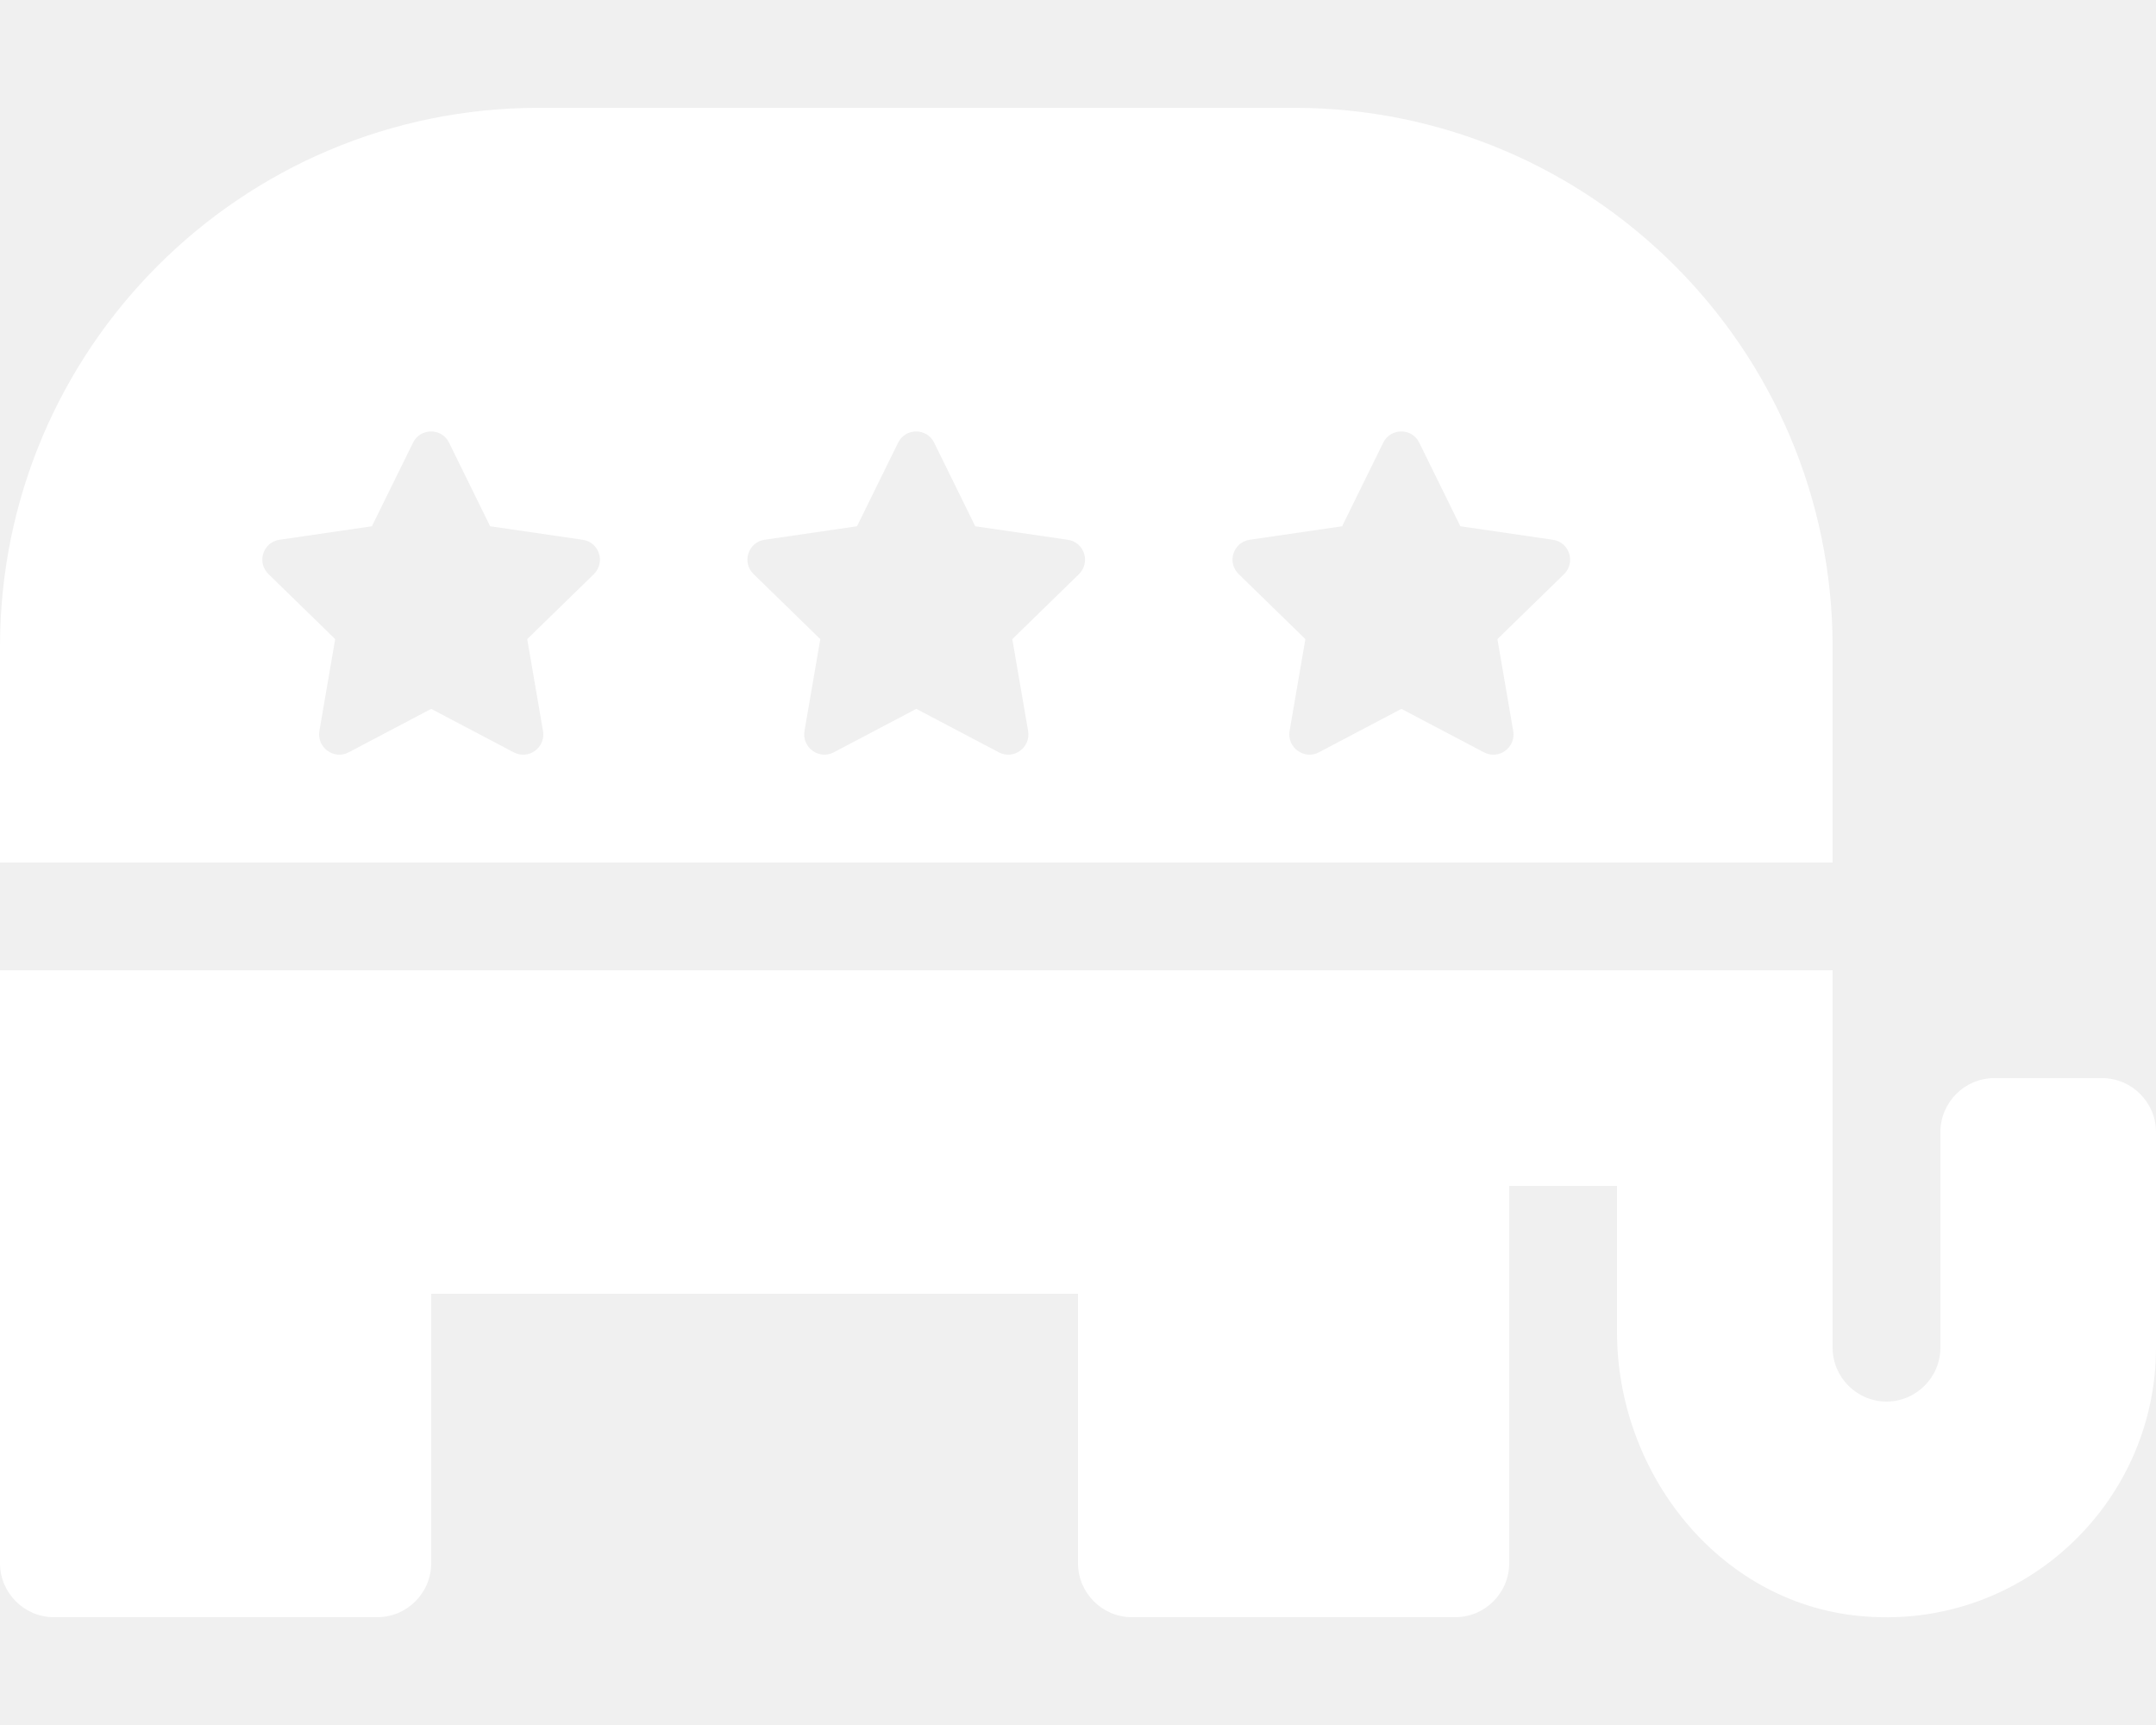
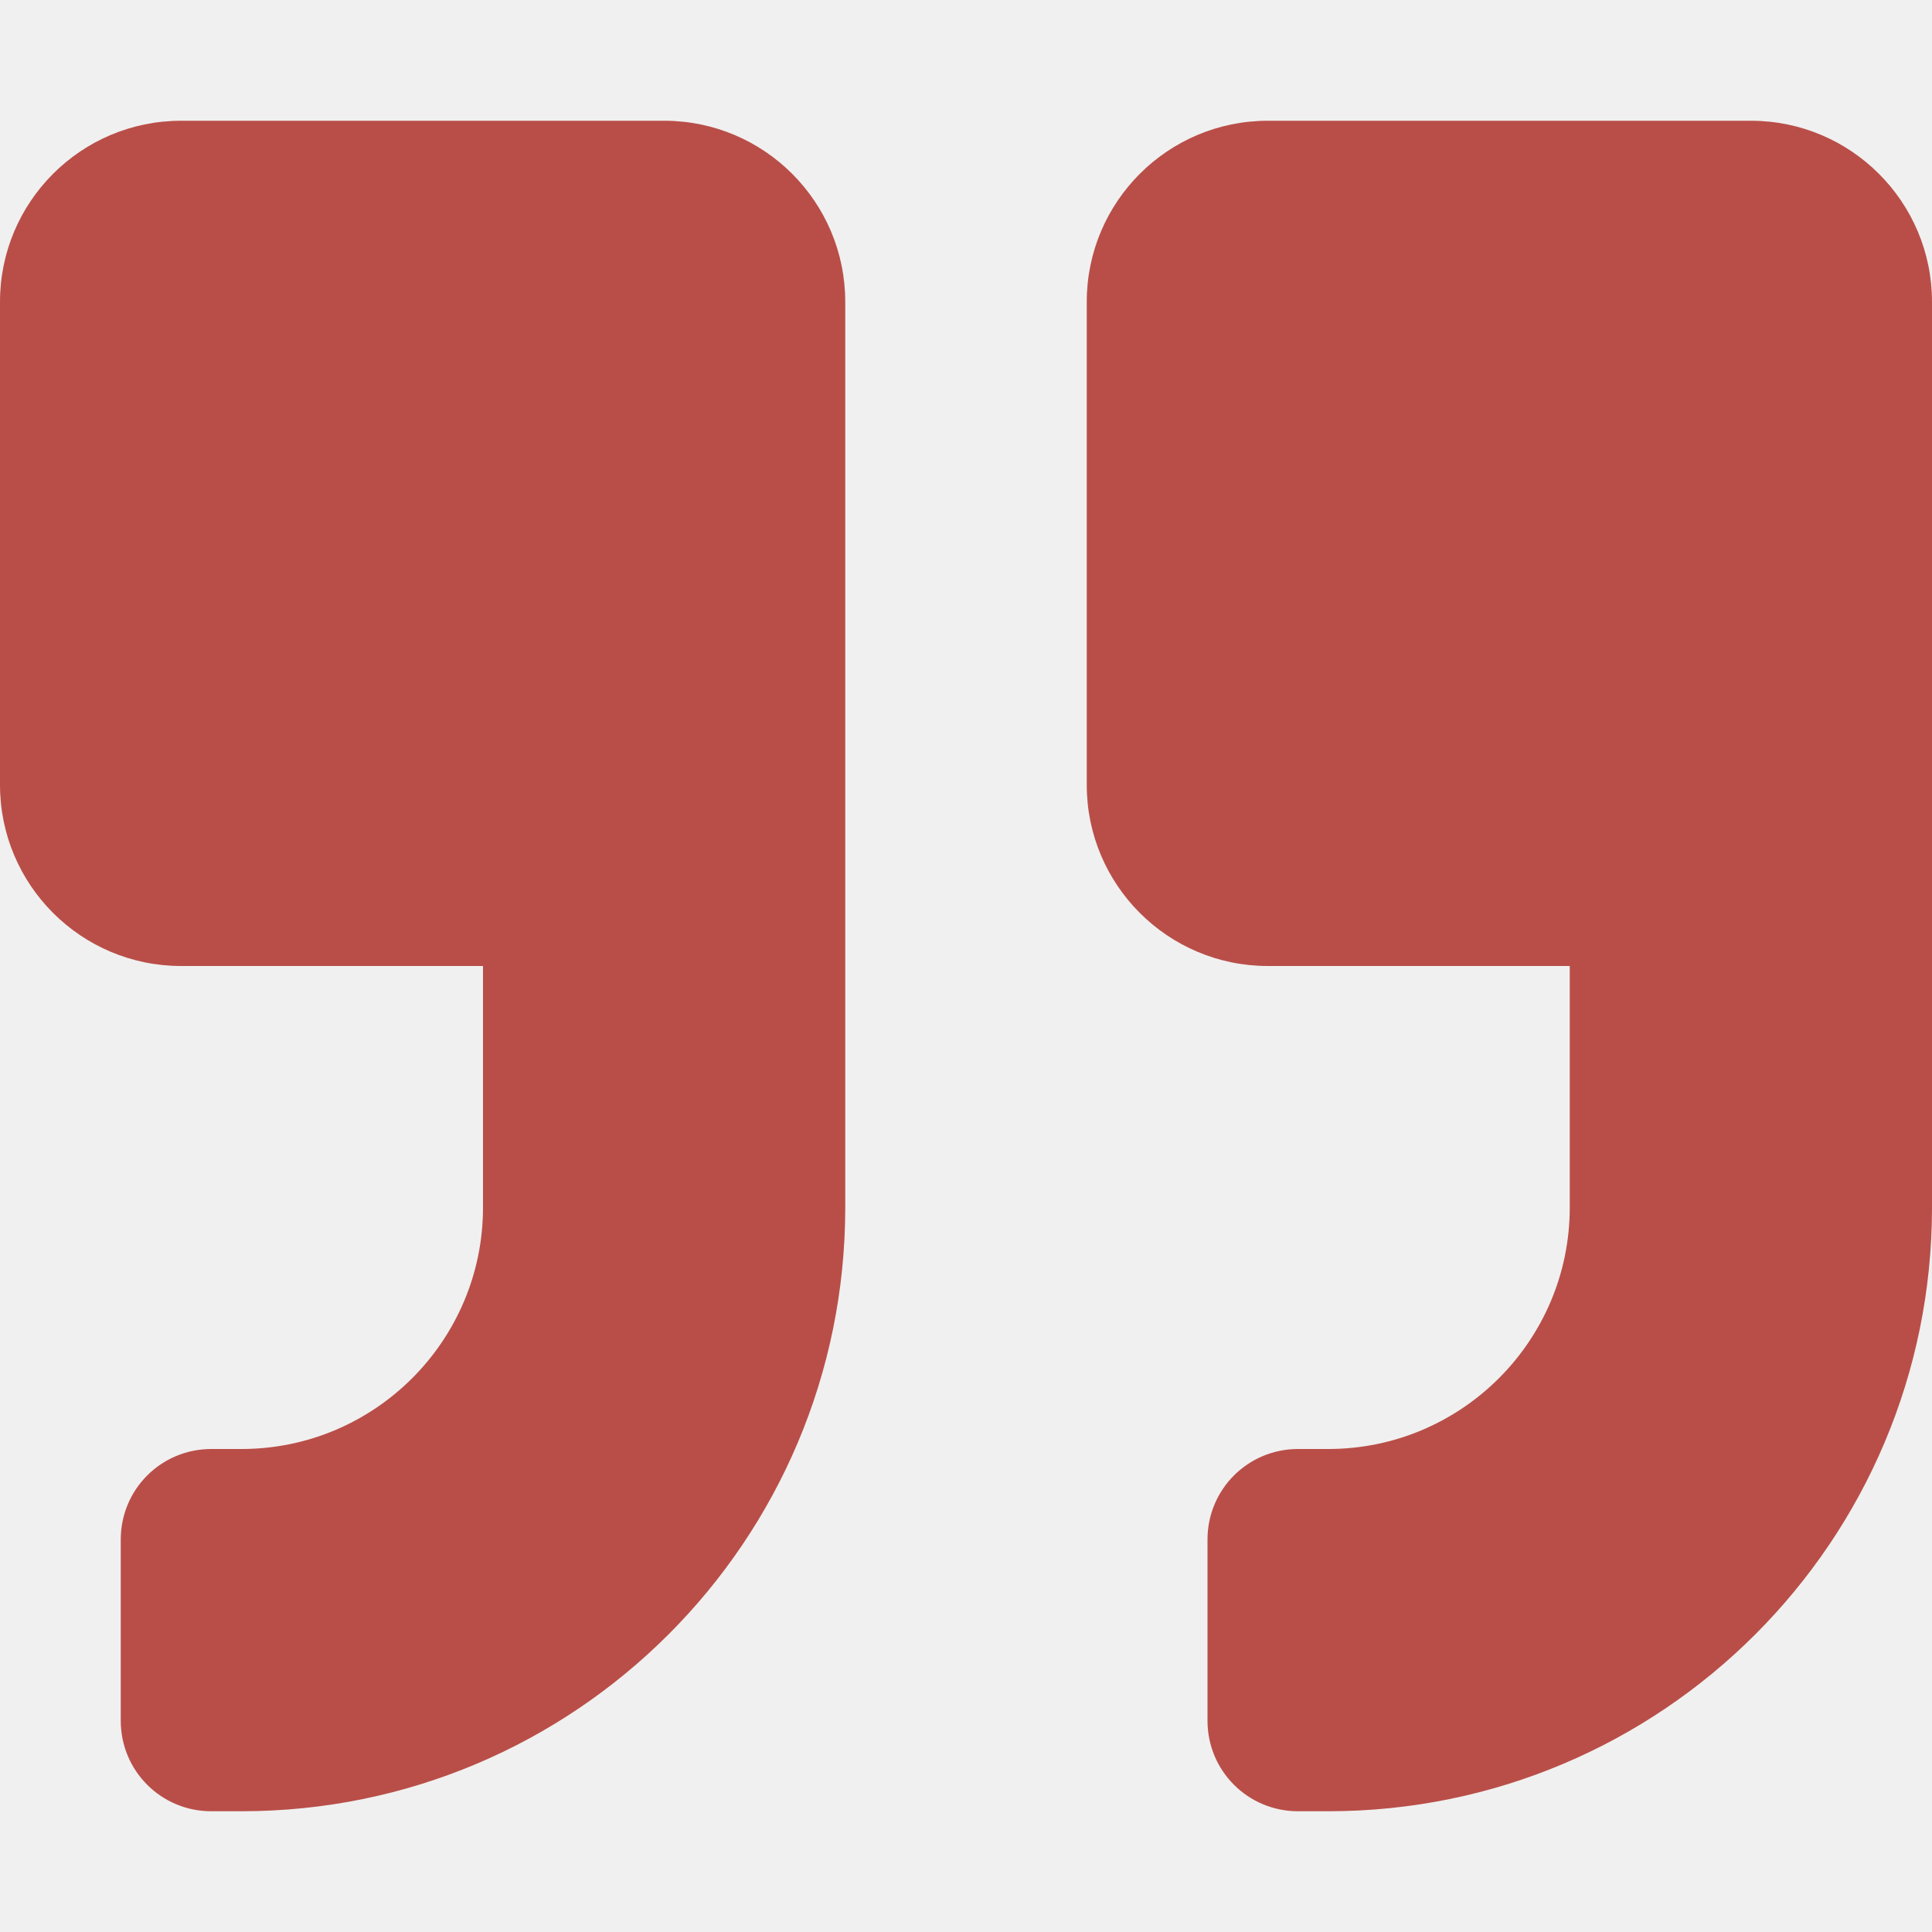
- <svg xmlns="http://www.w3.org/2000/svg" style="fill:#FFFFFF;" viewBox="0 0 640 512">
-   <path d="M544 192c0-88.4-71.6-160-160-160H160C71.6 32 0 103.6 0 192v64h544v-64zm-367.7-21.6l-19.8 19.3 4.7 27.3c.8 4.9-4.3 8.6-8.7 6.3L128 210.4l-24.5 12.9c-4.3 2.3-9.5-1.4-8.7-6.3l4.7-27.3-19.8-19.3c-3.6-3.5-1.6-9.5 3.3-10.2l27.4-4 12.2-24.8c2.2-4.5 8.6-4.4 10.7 0l12.2 24.8 27.4 4c5 .7 6.9 6.7 3.4 10.2zm144 0l-19.8 19.3 4.7 27.3c.8 4.9-4.3 8.6-8.7 6.3L272 210.4l-24.5 12.9c-4.3 2.3-9.5-1.4-8.7-6.3l4.7-27.3-19.8-19.3c-3.6-3.5-1.6-9.5 3.3-10.2l27.4-4 12.2-24.8c2.2-4.5 8.6-4.4 10.7 0l12.2 24.8 27.4 4c5 .7 6.9 6.7 3.4 10.2zm144 0l-19.8 19.3 4.7 27.3c.8 4.9-4.3 8.6-8.7 6.3L416 210.4l-24.5 12.9c-4.3 2.3-9.5-1.4-8.7-6.3l4.7-27.3-19.8-19.3c-3.6-3.5-1.6-9.5 3.3-10.2l27.4-4 12.2-24.8c2.2-4.5 8.6-4.4 10.7 0l12.2 24.8 27.4 4c5 .7 6.9 6.7 3.4 10.2zM624 320h-32c-8.8 0-16 7.2-16 16v64c0 8.8-7.2 16-16 16s-16-7.2-16-16V288H0v176c0 8.8 7.2 16 16 16h96c8.8 0 16-7.2 16-16v-80h192v80c0 8.8 7.2 16 16 16h96c8.8 0 16-7.2 16-16V352h32v43.3c0 41.8 30 80.1 71.6 84.3 47.8 4.9 88.4-32.7 88.4-79.6v-64c0-8.8-7.2-16-16-16z" />
+ <svg xmlns="http://www.w3.org/2000/svg" style="fill:#B94E48;" viewBox="0 0 512 512">
+   <path d="M464 32H336c-26.5 0-48 21.5-48 48v128c0 26.5 21.5 48 48 48h80v64c0 35.3-28.7 64-64 64h-8c-13.3 0-24 10.7-24 24v48c0 13.3 10.7 24 24 24h8c88.4 0 160-71.6 160-160V80c0-26.5-21.5-48-48-48zm-288 0H48C21.5 32 0 53.5 0 80v128c0 26.5 21.5 48 48 48h80v64c0 35.3-28.7 64-64 64h-8c-13.3 0-24 10.7-24 24v48c0 13.3 10.7 24 24 24h8c88.4 0 160-71.6 160-160V80c0-26.5-21.5-48-48-48z" />
</svg>
